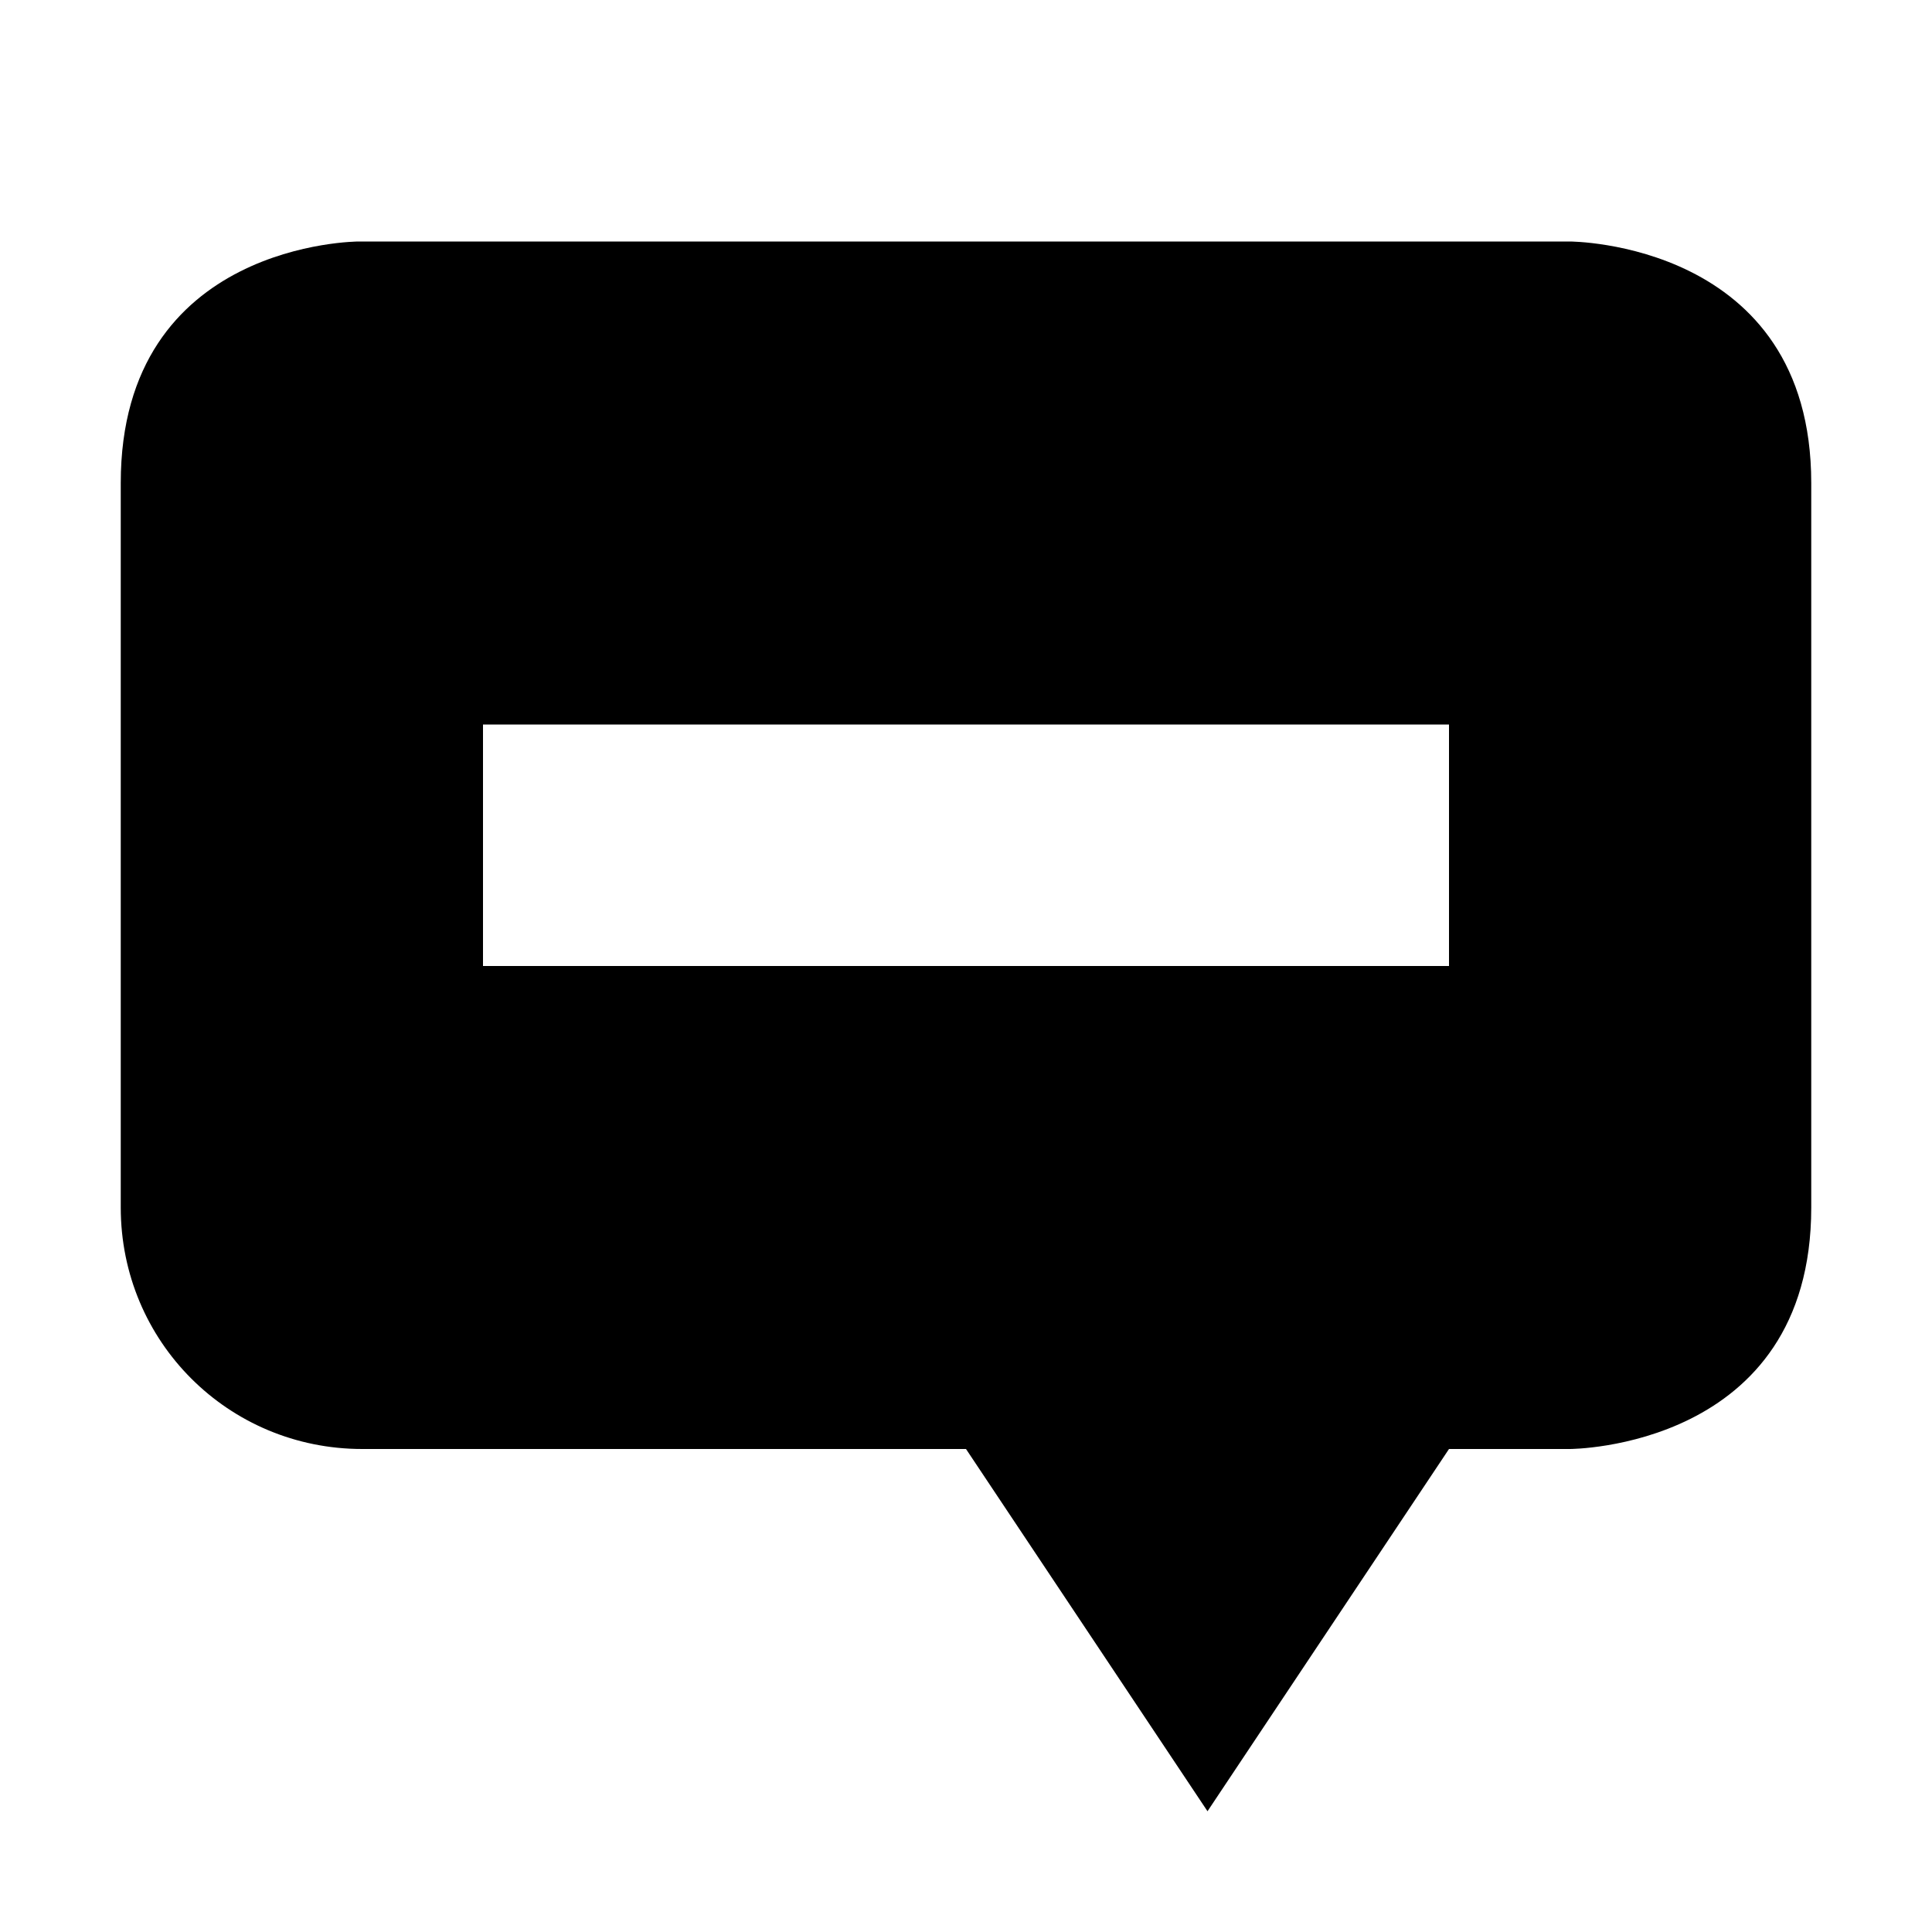
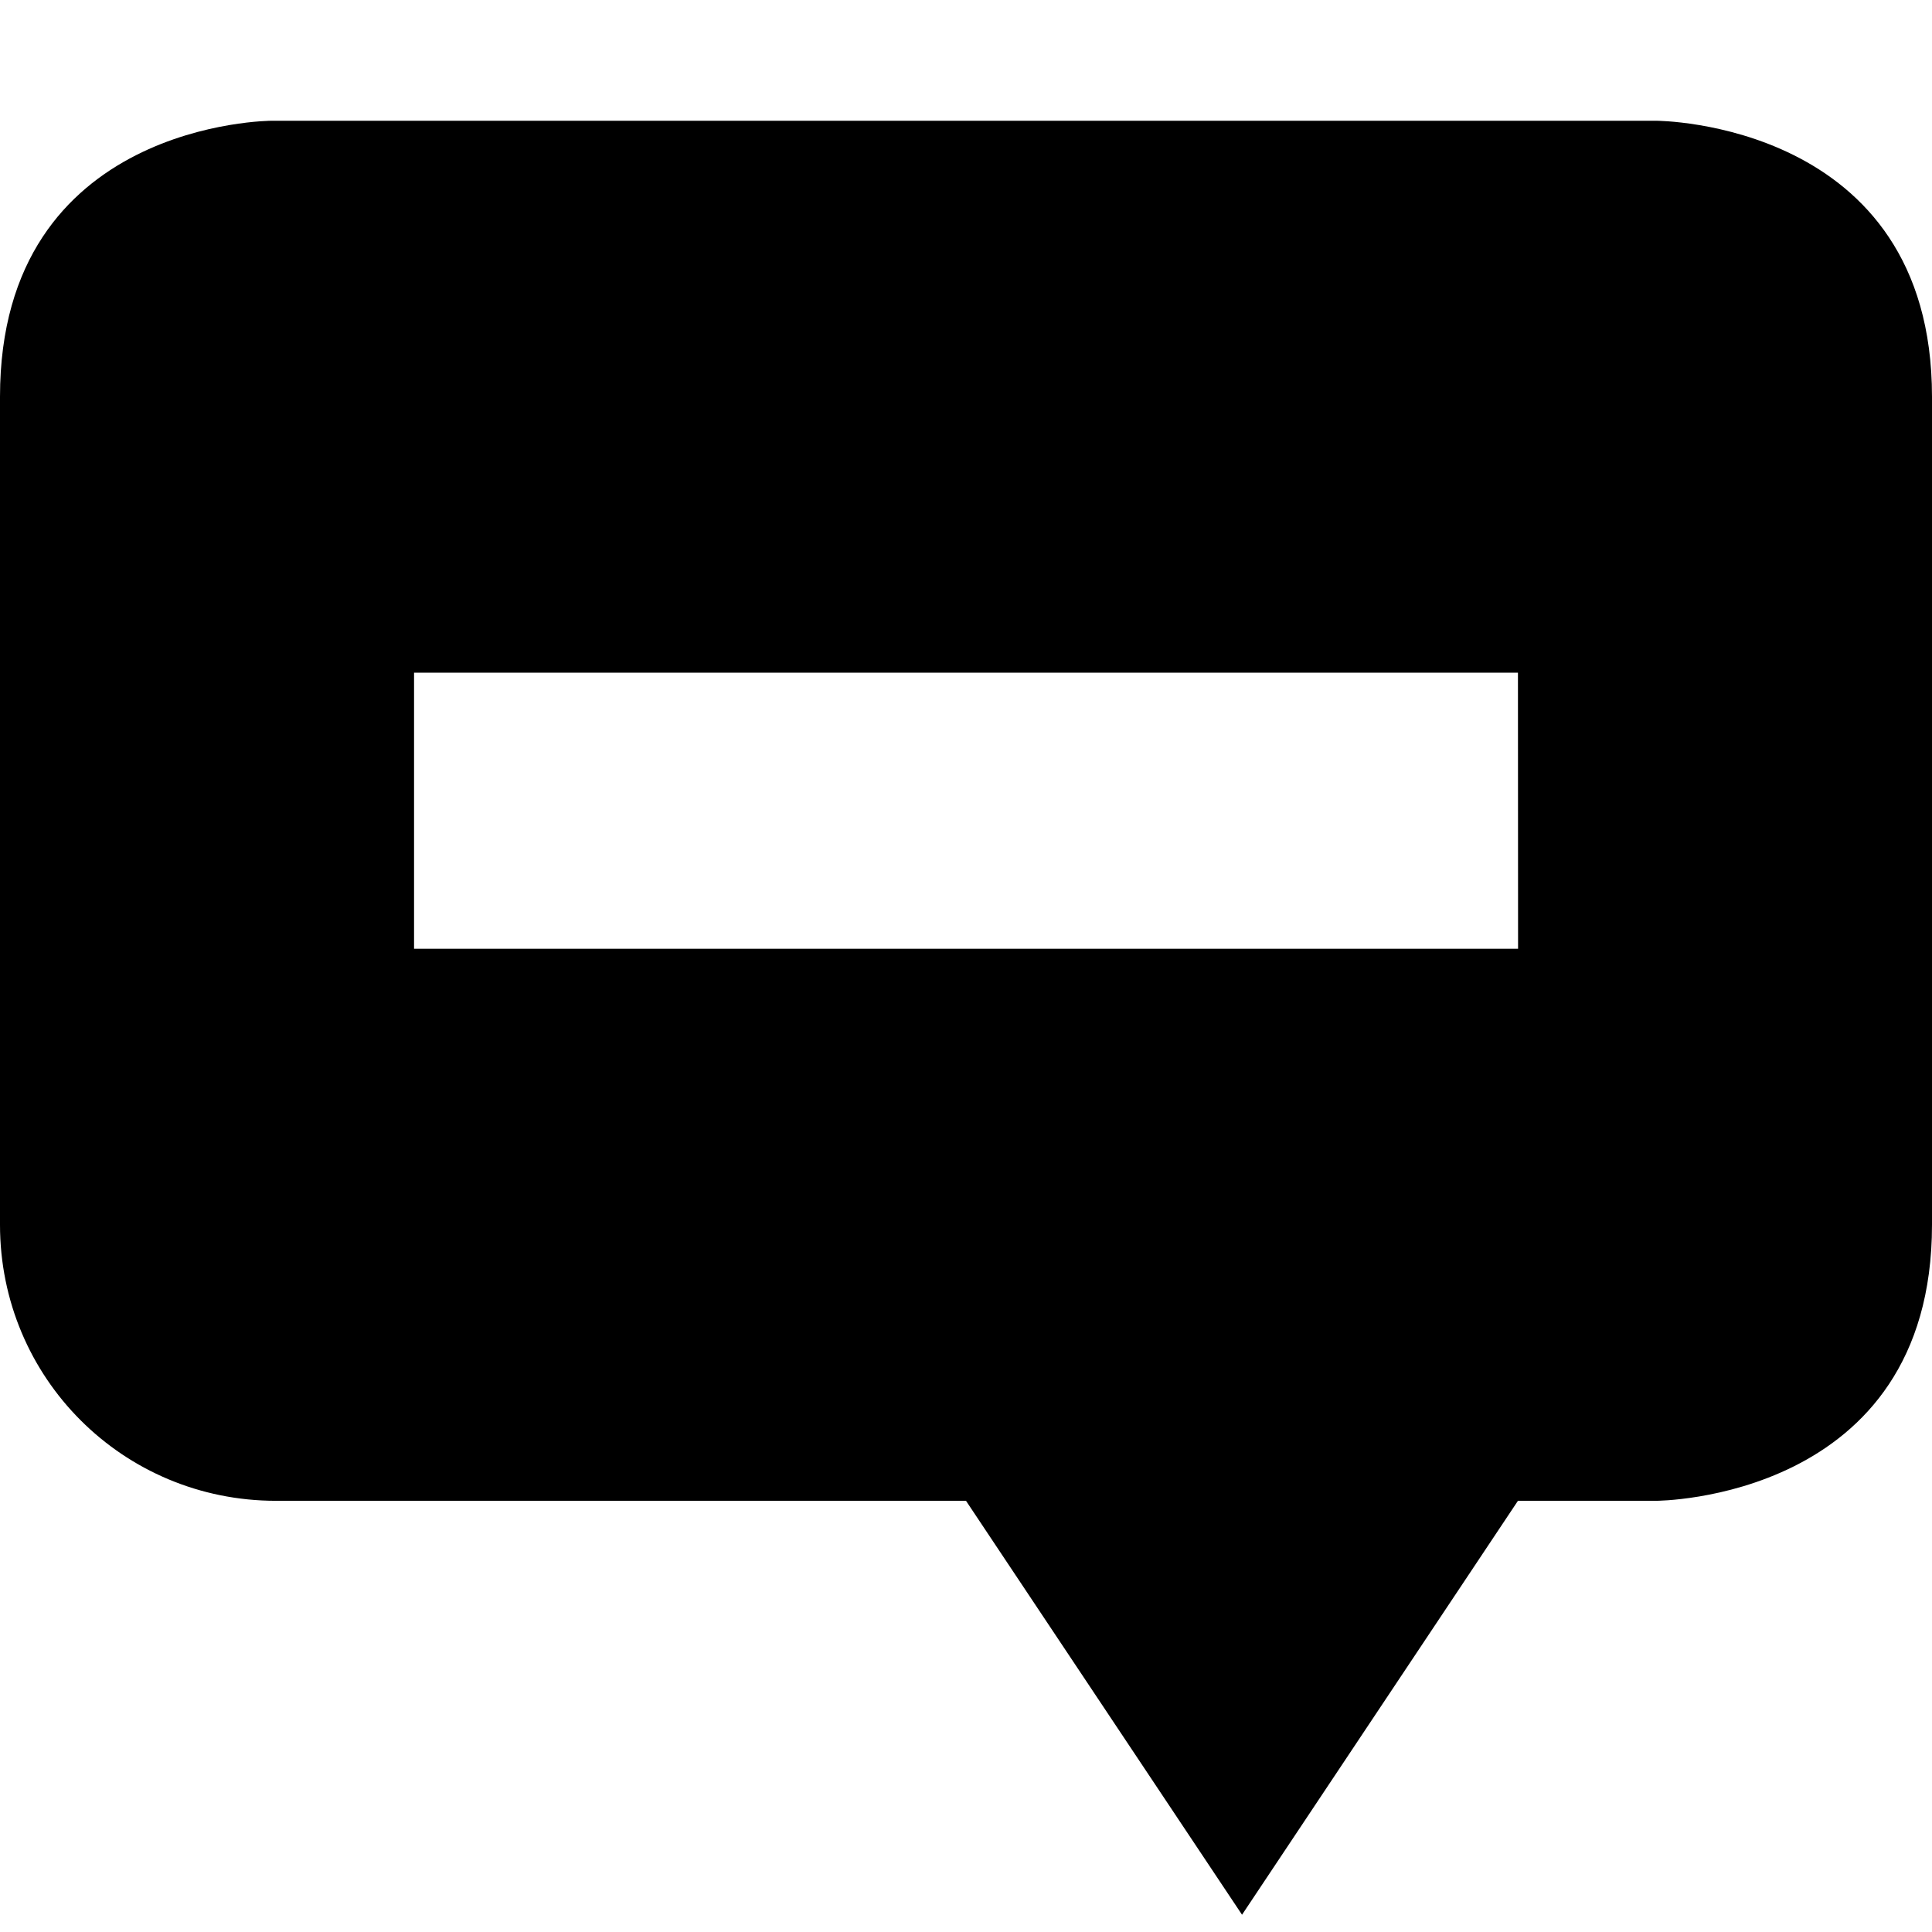
<svg xmlns="http://www.w3.org/2000/svg" width="16" height="16" version="1.1" id="svg6468">
  <defs id="defs6464">
    <style id="current-color-scheme" type="text/css">
   .ColorScheme-Text { color:#dfdfdf; } .ColorScheme-Highlight { color:#4285f4; } .ColorScheme-NeutralText { color:#ff9800; } .ColorScheme-PositiveText { color:#4caf50; } .ColorScheme-NegativeText { color:#f44336; }
  </style>
  </defs>
-   <path style="fill:#000000" class="ColorScheme-Text" d="M 13,2 C 13,2 15,2 15,4 V 10 C 15,12 13,12 13,12 H 12 L 10,15 8,12 H 3 C 1.89,12 1,11.11 1,10 V 4 C 1,2 2.97,2 2.97,2 Z M 12,6 H 4 V 8 H 12 Z" id="path6466" />
+   <path style="fill:#000000;stroke-width:1.143" class="ColorScheme-Text" d="M 13.714,1 C 13.714,1 16,1 16,3.286 v 6.857 c 0,2.286 -2.286,2.286 -2.286,2.286 H 12.571 L 10.286,15.857 8,12.429 H 2.286 C 1.017,12.429 0,11.411 0,10.143 V 3.286 C 0,1 2.251,1 2.251,1 Z M 12.571,5.571 H 3.429 v 2.286 h 9.143 z" id="path6466" />
</svg>
